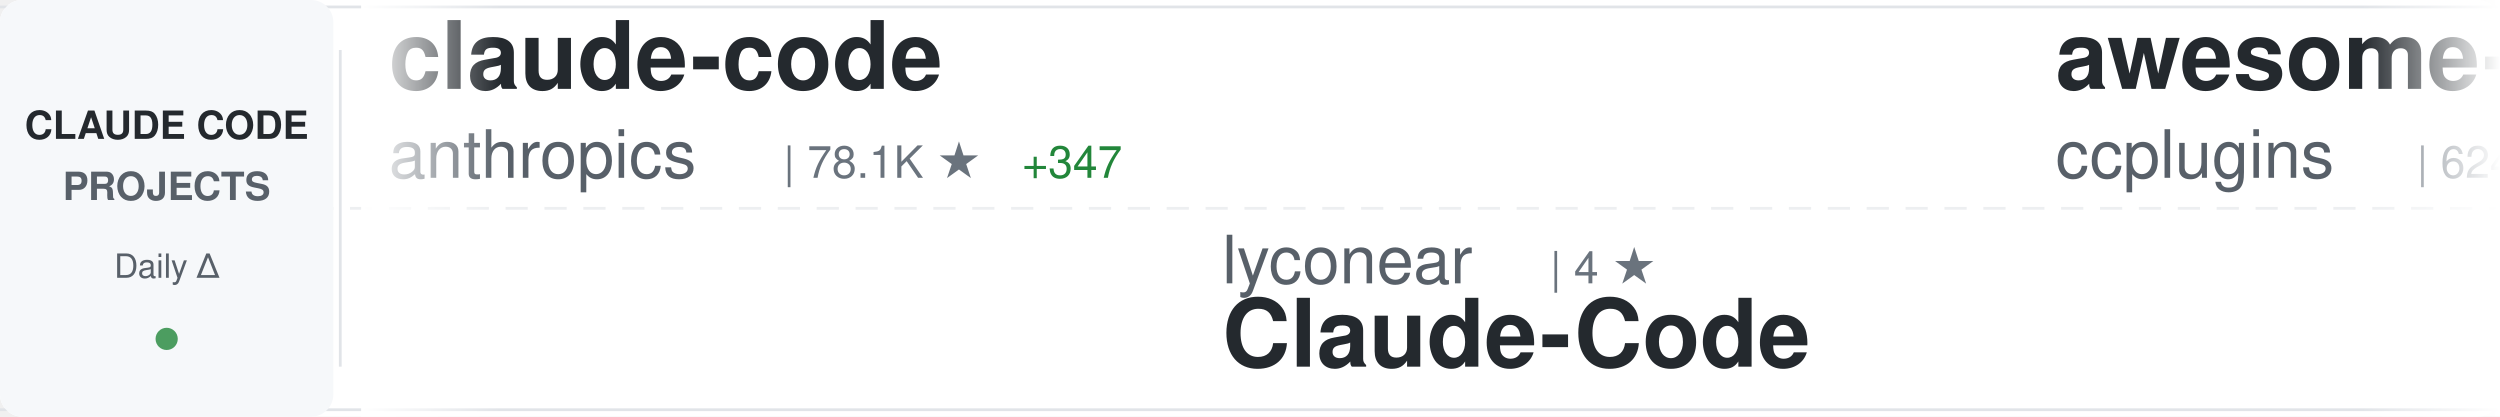
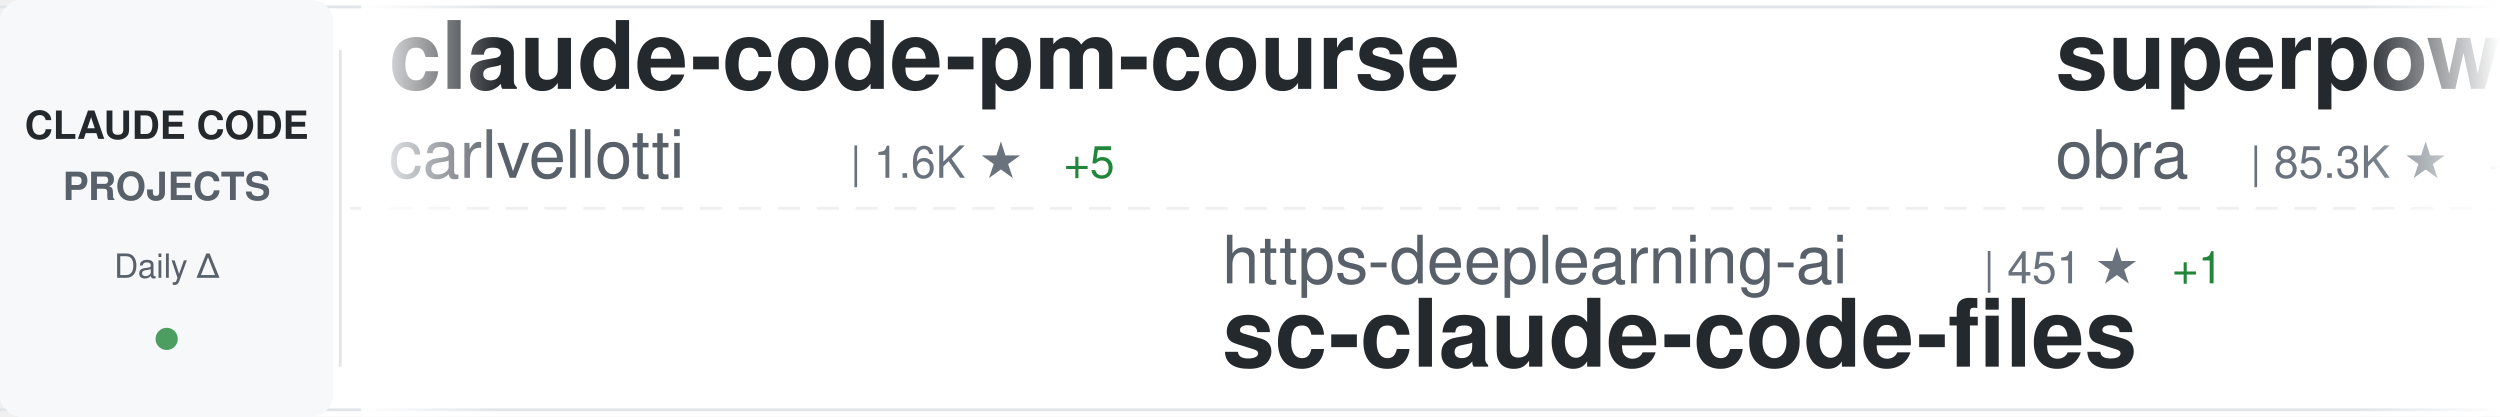
<svg xmlns="http://www.w3.org/2000/svg" width="900" height="150">
  <defs>
    <linearGradient id="awesomeLeftFade" x1="0%" y1="0%" x2="100%" y2="0%">
      <stop offset="0%" style="stop-color:#ffffff;stop-opacity:1" />
      <stop offset="100%" style="stop-color:#ffffff;stop-opacity:0" />
    </linearGradient>
    <linearGradient id="awesomeRightFade" x1="0%" y1="0%" x2="100%" y2="0%">
      <stop offset="0%" style="stop-color:#ffffff;stop-opacity:0" />
      <stop offset="100%" style="stop-color:#ffffff;stop-opacity:1" />
    </linearGradient>
  </defs>
  <rect width="900" height="150" fill="#ffffff" rx="8" />
  <rect x="0" y="2" width="900" height="1" fill="#e1e4e8" />
  <rect x="0" y="147" width="900" height="1" fill="#e1e4e8" />
  <line x1="0" y1="75" x2="900" y2="75" stroke="#e1e4e8" stroke-width="1" stroke-dasharray="8 6" opacity="0.6" />
  <rect x="0" y="0" width="120" height="150" fill="#f6f8fa" rx="8" />
  <text x="60" y="50" font-family="-apple-system, BlinkMacSystemFont, 'Segoe UI', Helvetica, Arial, sans-serif" font-size="14" font-weight="600" fill="#24292e" text-anchor="middle">CLAUDE CODE</text>
  <text x="60" y="72" font-family="-apple-system, BlinkMacSystemFont, 'Segoe UI', Helvetica, Arial, sans-serif" font-size="14" font-weight="600" fill="#586069" text-anchor="middle">PROJECTS</text>
  <text x="60" y="100" font-family="-apple-system, BlinkMacSystemFont, 'Segoe UI', Helvetica, Arial, sans-serif" font-size="12" font-weight="500" fill="#586069" text-anchor="middle">Daily Δ</text>
  <circle cx="60" cy="122" r="4" fill="#22863a" opacity="0.8" />
  <rect x="122" y="18" width="1" height="114" fill="#e1e4e8" />
  <clipPath id="awesomeTickerClip">
    <rect x="130" y="0" width="770" height="150" />
  </clipPath>
  <g clip-path="url(#awesomeTickerClip)">
    <g id="awesomeTickerItems">
      <animateTransform attributeName="transform" attributeType="XML" type="translate" from="0 0" to="-3000 0" dur="54s" repeatCount="indefinite" />
      <g transform="translate(0, 0)">
-         <text x="140" y="32" font-family="-apple-system, BlinkMacSystemFont, 'Segoe UI', Helvetica, Arial, sans-serif" font-size="34" font-weight="600" fill="#24292e">claude-code</text>
-         <text x="140" y="64" font-family="-apple-system, BlinkMacSystemFont, 'Segoe UI', Helvetica, Arial, sans-serif" font-size="24" font-weight="400" fill="#586069">anthropics</text>
-         <text x="282" y="64" font-family="-apple-system, BlinkMacSystemFont, 'Segoe UI', Helvetica, Arial, sans-serif" font-size="16" font-weight="500" fill="#6a737d">| 78.1K ★</text>
-         <text x="368" y="64" font-family="-apple-system, BlinkMacSystemFont, 'Segoe UI', Helvetica, Arial, sans-serif" font-size="16" font-weight="500" fill="#22863a"> +347</text>
+         <text x="140" y="32" font-family="-apple-system, BlinkMacSystemFont, 'Segoe UI', Helvetica, Arial, sans-serif" font-size="34" font-weight="600" fill="#24292e">claude-code-pm-course</text>
+         <text x="140" y="64" font-family="-apple-system, BlinkMacSystemFont, 'Segoe UI', Helvetica, Arial, sans-serif" font-size="24" font-weight="400" fill="#586069">carlvellotti</text>
+         <text x="306" y="64" font-family="-apple-system, BlinkMacSystemFont, 'Segoe UI', Helvetica, Arial, sans-serif" font-size="16" font-weight="500" fill="#6a737d">| 1.6K ★</text>
+         <text x="383" y="64" font-family="-apple-system, BlinkMacSystemFont, 'Segoe UI', Helvetica, Arial, sans-serif" font-size="16" font-weight="500" fill="#22863a"> +5</text>
      </g>
      <g transform="translate(300, 0)">
-         <text x="140" y="102" font-family="-apple-system, BlinkMacSystemFont, 'Segoe UI', Helvetica, Arial, sans-serif" font-size="24" font-weight="400" fill="#586069">lyconear</text>
-         <text x="258" y="102" font-family="-apple-system, BlinkMacSystemFont, 'Segoe UI', Helvetica, Arial, sans-serif" font-size="16" font-weight="500" fill="#6a737d">| 4 ★</text>
-         <text x="140" y="132" font-family="-apple-system, BlinkMacSystemFont, 'Segoe UI', Helvetica, Arial, sans-serif" font-size="34" font-weight="600" fill="#24292e">Claude-Code</text>
+         <text x="140" y="102" font-family="-apple-system, BlinkMacSystemFont, 'Segoe UI', Helvetica, Arial, sans-serif" font-size="24" font-weight="400" fill="#586069">https-deeplearning-ai</text>
+         <text x="414" y="102" font-family="-apple-system, BlinkMacSystemFont, 'Segoe UI', Helvetica, Arial, sans-serif" font-size="16" font-weight="500" fill="#6a737d">| 451 ★</text>
+         <text x="482" y="102" font-family="-apple-system, BlinkMacSystemFont, 'Segoe UI', Helvetica, Arial, sans-serif" font-size="16" font-weight="500" fill="#22863a"> +1</text>
+         <text x="140" y="132" font-family="-apple-system, BlinkMacSystemFont, 'Segoe UI', Helvetica, Arial, sans-serif" font-size="34" font-weight="600" fill="#24292e">sc-claude-code-files</text>
      </g>
      <g transform="translate(600, 0)">
-         <text x="140" y="32" font-family="-apple-system, BlinkMacSystemFont, 'Segoe UI', Helvetica, Arial, sans-serif" font-size="34" font-weight="600" fill="#24292e">awesome-claude-code-plug...</text>
-         <text x="140" y="64" font-family="-apple-system, BlinkMacSystemFont, 'Segoe UI', Helvetica, Arial, sans-serif" font-size="24" font-weight="400" fill="#586069">ccplugins</text>
-         <text x="270" y="64" font-family="-apple-system, BlinkMacSystemFont, 'Segoe UI', Helvetica, Arial, sans-serif" font-size="16" font-weight="500" fill="#6a737d">| 624 ★</text>
-         <text x="338" y="64" font-family="-apple-system, BlinkMacSystemFont, 'Segoe UI', Helvetica, Arial, sans-serif" font-size="16" font-weight="500" fill="#22863a"> +2</text>
+         <text x="140" y="32" font-family="-apple-system, BlinkMacSystemFont, 'Segoe UI', Helvetica, Arial, sans-serif" font-size="34" font-weight="600" fill="#24292e">superpowers</text>
+         <text x="140" y="64" font-family="-apple-system, BlinkMacSystemFont, 'Segoe UI', Helvetica, Arial, sans-serif" font-size="24" font-weight="400" fill="#586069">obra</text>
+         <text x="210" y="64" font-family="-apple-system, BlinkMacSystemFont, 'Segoe UI', Helvetica, Arial, sans-serif" font-size="16" font-weight="500" fill="#6a737d">| 85.3K ★</text>
+         <text x="296" y="64" font-family="-apple-system, BlinkMacSystemFont, 'Segoe UI', Helvetica, Arial, sans-serif" font-size="16" font-weight="500" fill="#22863a"> +2.4K</text>
      </g>
      <g transform="translate(900, 0)">
+         <text x="140" y="102" font-family="-apple-system, BlinkMacSystemFont, 'Segoe UI', Helvetica, Arial, sans-serif" font-size="24" font-weight="400" fill="#586069">darcyegb</text>
+         <text x="258" y="102" font-family="-apple-system, BlinkMacSystemFont, 'Segoe UI', Helvetica, Arial, sans-serif" font-size="16" font-weight="500" fill="#6a737d">| 593 ★</text>
+         <text x="326" y="102" font-family="-apple-system, BlinkMacSystemFont, 'Segoe UI', Helvetica, Arial, sans-serif" font-size="16" font-weight="500" fill="#22863a"> +2</text>
+         <text x="140" y="132" font-family="-apple-system, BlinkMacSystemFont, 'Segoe UI', Helvetica, Arial, sans-serif" font-size="34" font-weight="600" fill="#24292e">ClaudeCodeAgents</text>
+       </g>
+       <g transform="translate(1200, 0)">
+         <text x="140" y="32" font-family="-apple-system, BlinkMacSystemFont, 'Segoe UI', Helvetica, Arial, sans-serif" font-size="34" font-weight="600" fill="#24292e">claude-code-prompt-impro...</text>
+         <text x="140" y="64" font-family="-apple-system, BlinkMacSystemFont, 'Segoe UI', Helvetica, Arial, sans-serif" font-size="24" font-weight="400" fill="#586069">severity1</text>
+         <text x="270" y="64" font-family="-apple-system, BlinkMacSystemFont, 'Segoe UI', Helvetica, Arial, sans-serif" font-size="16" font-weight="500" fill="#6a737d">| 1.3K ★</text>
+         <text x="347" y="64" font-family="-apple-system, BlinkMacSystemFont, 'Segoe UI', Helvetica, Arial, sans-serif" font-size="16" font-weight="500" fill="#22863a"> +6</text>
+       </g>
+       <g transform="translate(1500, 0)">
+         <text x="140" y="102" font-family="-apple-system, BlinkMacSystemFont, 'Segoe UI', Helvetica, Arial, sans-serif" font-size="24" font-weight="400" fill="#586069">alirezarezvani</text>
+         <text x="330" y="102" font-family="-apple-system, BlinkMacSystemFont, 'Segoe UI', Helvetica, Arial, sans-serif" font-size="16" font-weight="500" fill="#6a737d">| 5.2K ★</text>
+         <text x="407" y="102" font-family="-apple-system, BlinkMacSystemFont, 'Segoe UI', Helvetica, Arial, sans-serif" font-size="16" font-weight="500" fill="#22863a"> +167</text>
+         <text x="140" y="132" font-family="-apple-system, BlinkMacSystemFont, 'Segoe UI', Helvetica, Arial, sans-serif" font-size="34" font-weight="600" fill="#24292e">claude-skills</text>
+       </g>
+       <g transform="translate(1800, 0)">
+         <text x="140" y="32" font-family="-apple-system, BlinkMacSystemFont, 'Segoe UI', Helvetica, Arial, sans-serif" font-size="34" font-weight="600" fill="#24292e">openskills</text>
+         <text x="140" y="64" font-family="-apple-system, BlinkMacSystemFont, 'Segoe UI', Helvetica, Arial, sans-serif" font-size="24" font-weight="400" fill="#586069">numman-ali</text>
+         <text x="282" y="64" font-family="-apple-system, BlinkMacSystemFont, 'Segoe UI', Helvetica, Arial, sans-serif" font-size="16" font-weight="500" fill="#6a737d">| 9.0K ★</text>
+         <text x="359" y="64" font-family="-apple-system, BlinkMacSystemFont, 'Segoe UI', Helvetica, Arial, sans-serif" font-size="16" font-weight="500" fill="#22863a"> +14</text>
+       </g>
+       <g transform="translate(2100, 0)">
+         <text x="140" y="102" font-family="-apple-system, BlinkMacSystemFont, 'Segoe UI', Helvetica, Arial, sans-serif" font-size="24" font-weight="400" fill="#586069">qwibitai</text>
+         <text x="258" y="102" font-family="-apple-system, BlinkMacSystemFont, 'Segoe UI', Helvetica, Arial, sans-serif" font-size="16" font-weight="500" fill="#6a737d">| 23.1K ★</text>
+         <text x="344" y="102" font-family="-apple-system, BlinkMacSystemFont, 'Segoe UI', Helvetica, Arial, sans-serif" font-size="16" font-weight="500" fill="#22863a"> +350</text>
+         <text x="140" y="132" font-family="-apple-system, BlinkMacSystemFont, 'Segoe UI', Helvetica, Arial, sans-serif" font-size="34" font-weight="600" fill="#24292e">nanoclaw</text>
+       </g>
+       <g transform="translate(2400, 0)">
+         <text x="140" y="32" font-family="-apple-system, BlinkMacSystemFont, 'Segoe UI', Helvetica, Arial, sans-serif" font-size="34" font-weight="600" fill="#24292e">ralph</text>
+         <text x="140" y="64" font-family="-apple-system, BlinkMacSystemFont, 'Segoe UI', Helvetica, Arial, sans-serif" font-size="24" font-weight="400" fill="#586069">snarktank</text>
+         <text x="270" y="64" font-family="-apple-system, BlinkMacSystemFont, 'Segoe UI', Helvetica, Arial, sans-serif" font-size="16" font-weight="500" fill="#6a737d">| 12.9K ★</text>
+         <text x="356" y="64" font-family="-apple-system, BlinkMacSystemFont, 'Segoe UI', Helvetica, Arial, sans-serif" font-size="16" font-weight="500" fill="#22863a"> +68</text>
+       </g>
+       <g transform="translate(2700, 0)">
+         <text x="140" y="102" font-family="-apple-system, BlinkMacSystemFont, 'Segoe UI', Helvetica, Arial, sans-serif" font-size="24" font-weight="400" fill="#586069">ykdojo</text>
+         <text x="234" y="102" font-family="-apple-system, BlinkMacSystemFont, 'Segoe UI', Helvetica, Arial, sans-serif" font-size="16" font-weight="500" fill="#6a737d">| 4.8K ★</text>
+         <text x="311" y="102" font-family="-apple-system, BlinkMacSystemFont, 'Segoe UI', Helvetica, Arial, sans-serif" font-size="16" font-weight="500" fill="#22863a"> +262</text>
+         <text x="140" y="132" font-family="-apple-system, BlinkMacSystemFont, 'Segoe UI', Helvetica, Arial, sans-serif" font-size="34" font-weight="600" fill="#24292e">claude-code-tips</text>
+       </g>
+       <g transform="translate(3000, 0)">
+         <text x="140" y="32" font-family="-apple-system, BlinkMacSystemFont, 'Segoe UI', Helvetica, Arial, sans-serif" font-size="34" font-weight="600" fill="#24292e">claude-code-pm-course</text>
+         <text x="140" y="64" font-family="-apple-system, BlinkMacSystemFont, 'Segoe UI', Helvetica, Arial, sans-serif" font-size="24" font-weight="400" fill="#586069">carlvellotti</text>
+         <text x="306" y="64" font-family="-apple-system, BlinkMacSystemFont, 'Segoe UI', Helvetica, Arial, sans-serif" font-size="16" font-weight="500" fill="#6a737d">| 1.6K ★</text>
+         <text x="383" y="64" font-family="-apple-system, BlinkMacSystemFont, 'Segoe UI', Helvetica, Arial, sans-serif" font-size="16" font-weight="500" fill="#22863a"> +5</text>
+       </g>
+       <g transform="translate(3300, 0)">
        <text x="140" y="102" font-family="-apple-system, BlinkMacSystemFont, 'Segoe UI', Helvetica, Arial, sans-serif" font-size="24" font-weight="400" fill="#586069">https-deeplearning-ai</text>
        <text x="414" y="102" font-family="-apple-system, BlinkMacSystemFont, 'Segoe UI', Helvetica, Arial, sans-serif" font-size="16" font-weight="500" fill="#6a737d">| 451 ★</text>
-         <text x="482" y="102" font-family="-apple-system, BlinkMacSystemFont, 'Segoe UI', Helvetica, Arial, sans-serif" font-size="16" font-weight="500" fill="#22863a"> +2</text>
+         <text x="482" y="102" font-family="-apple-system, BlinkMacSystemFont, 'Segoe UI', Helvetica, Arial, sans-serif" font-size="16" font-weight="500" fill="#22863a"> +1</text>
        <text x="140" y="132" font-family="-apple-system, BlinkMacSystemFont, 'Segoe UI', Helvetica, Arial, sans-serif" font-size="34" font-weight="600" fill="#24292e">sc-claude-code-files</text>
      </g>
-       <g transform="translate(1200, 0)">
-         <text x="140" y="32" font-family="-apple-system, BlinkMacSystemFont, 'Segoe UI', Helvetica, Arial, sans-serif" font-size="34" font-weight="600" fill="#24292e">Claude-Code-Development-...</text>
-         <text x="140" y="64" font-family="-apple-system, BlinkMacSystemFont, 'Segoe UI', Helvetica, Arial, sans-serif" font-size="24" font-weight="400" fill="#586069">peterkrueck</text>
-         <text x="294" y="64" font-family="-apple-system, BlinkMacSystemFont, 'Segoe UI', Helvetica, Arial, sans-serif" font-size="16" font-weight="500" fill="#6a737d">| 1.3K ★</text>
-         <text x="371" y="64" font-family="-apple-system, BlinkMacSystemFont, 'Segoe UI', Helvetica, Arial, sans-serif" font-size="16" font-weight="500" fill="#22863a"> +2</text>
-       </g>
-       <g transform="translate(1500, 0)">
-         <text x="140" y="102" font-family="-apple-system, BlinkMacSystemFont, 'Segoe UI', Helvetica, Arial, sans-serif" font-size="24" font-weight="400" fill="#586069">sickn33</text>
-         <text x="246" y="102" font-family="-apple-system, BlinkMacSystemFont, 'Segoe UI', Helvetica, Arial, sans-serif" font-size="16" font-weight="500" fill="#6a737d">| 24.4K ★</text>
-         <text x="332" y="102" font-family="-apple-system, BlinkMacSystemFont, 'Segoe UI', Helvetica, Arial, sans-serif" font-size="16" font-weight="500" fill="#22863a"> +246</text>
-         <text x="140" y="132" font-family="-apple-system, BlinkMacSystemFont, 'Segoe UI', Helvetica, Arial, sans-serif" font-size="34" font-weight="600" fill="#24292e">antigravity-awesome-skil...</text>
-       </g>
-       <g transform="translate(1800, 0)">
-         <text x="140" y="32" font-family="-apple-system, BlinkMacSystemFont, 'Segoe UI', Helvetica, Arial, sans-serif" font-size="34" font-weight="600" fill="#24292e">claude-code-proxy</text>
-         <text x="140" y="64" font-family="-apple-system, BlinkMacSystemFont, 'Segoe UI', Helvetica, Arial, sans-serif" font-size="24" font-weight="400" fill="#586069">1rgs</text>
-         <text x="210" y="64" font-family="-apple-system, BlinkMacSystemFont, 'Segoe UI', Helvetica, Arial, sans-serif" font-size="16" font-weight="500" fill="#6a737d">| 3.2K ★</text>
-         <text x="287" y="64" font-family="-apple-system, BlinkMacSystemFont, 'Segoe UI', Helvetica, Arial, sans-serif" font-size="16" font-weight="500" fill="#22863a"> +2</text>
-       </g>
-       <g transform="translate(2100, 0)">
-         <text x="140" y="102" font-family="-apple-system, BlinkMacSystemFont, 'Segoe UI', Helvetica, Arial, sans-serif" font-size="24" font-weight="400" fill="#586069">router-for-me</text>
-         <text x="318" y="102" font-family="-apple-system, BlinkMacSystemFont, 'Segoe UI', Helvetica, Arial, sans-serif" font-size="16" font-weight="500" fill="#6a737d">| 16.6K ★</text>
-         <text x="404" y="102" font-family="-apple-system, BlinkMacSystemFont, 'Segoe UI', Helvetica, Arial, sans-serif" font-size="16" font-weight="500" fill="#22863a"> +241</text>
-         <text x="140" y="132" font-family="-apple-system, BlinkMacSystemFont, 'Segoe UI', Helvetica, Arial, sans-serif" font-size="34" font-weight="600" fill="#24292e">CLIProxyAPI</text>
-       </g>
-       <g transform="translate(2400, 0)">
-         <text x="140" y="32" font-family="-apple-system, BlinkMacSystemFont, 'Segoe UI', Helvetica, Arial, sans-serif" font-size="34" font-weight="600" fill="#24292e">claude_code_bridge</text>
-         <text x="140" y="64" font-family="-apple-system, BlinkMacSystemFont, 'Segoe UI', Helvetica, Arial, sans-serif" font-size="24" font-weight="400" fill="#586069">bfly123</text>
-         <text x="246" y="64" font-family="-apple-system, BlinkMacSystemFont, 'Segoe UI', Helvetica, Arial, sans-serif" font-size="16" font-weight="500" fill="#6a737d">| 1.6K ★</text>
-         <text x="323" y="64" font-family="-apple-system, BlinkMacSystemFont, 'Segoe UI', Helvetica, Arial, sans-serif" font-size="16" font-weight="500" fill="#22863a"> +14</text>
-       </g>
-       <g transform="translate(2700, 0)">
-         <text x="140" y="102" font-family="-apple-system, BlinkMacSystemFont, 'Segoe UI', Helvetica, Arial, sans-serif" font-size="24" font-weight="400" fill="#586069">d-kimuson</text>
-         <text x="270" y="102" font-family="-apple-system, BlinkMacSystemFont, 'Segoe UI', Helvetica, Arial, sans-serif" font-size="16" font-weight="500" fill="#6a737d">| 970 ★</text>
-         <text x="338" y="102" font-family="-apple-system, BlinkMacSystemFont, 'Segoe UI', Helvetica, Arial, sans-serif" font-size="16" font-weight="500" fill="#22863a"> +5</text>
-         <text x="140" y="132" font-family="-apple-system, BlinkMacSystemFont, 'Segoe UI', Helvetica, Arial, sans-serif" font-size="34" font-weight="600" fill="#24292e">claude-code-viewer</text>
-       </g>
-       <g transform="translate(3000, 0)">
-         <text x="140" y="32" font-family="-apple-system, BlinkMacSystemFont, 'Segoe UI', Helvetica, Arial, sans-serif" font-size="34" font-weight="600" fill="#24292e">claude-code</text>
-         <text x="140" y="64" font-family="-apple-system, BlinkMacSystemFont, 'Segoe UI', Helvetica, Arial, sans-serif" font-size="24" font-weight="400" fill="#586069">anthropics</text>
-         <text x="282" y="64" font-family="-apple-system, BlinkMacSystemFont, 'Segoe UI', Helvetica, Arial, sans-serif" font-size="16" font-weight="500" fill="#6a737d">| 78.1K ★</text>
-         <text x="368" y="64" font-family="-apple-system, BlinkMacSystemFont, 'Segoe UI', Helvetica, Arial, sans-serif" font-size="16" font-weight="500" fill="#22863a"> +347</text>
-       </g>
-       <g transform="translate(3300, 0)">
-         <text x="140" y="102" font-family="-apple-system, BlinkMacSystemFont, 'Segoe UI', Helvetica, Arial, sans-serif" font-size="24" font-weight="400" fill="#586069">lyconear</text>
-         <text x="258" y="102" font-family="-apple-system, BlinkMacSystemFont, 'Segoe UI', Helvetica, Arial, sans-serif" font-size="16" font-weight="500" fill="#6a737d">| 4 ★</text>
-         <text x="140" y="132" font-family="-apple-system, BlinkMacSystemFont, 'Segoe UI', Helvetica, Arial, sans-serif" font-size="34" font-weight="600" fill="#24292e">Claude-Code</text>
-       </g>
      <g transform="translate(3600, 0)">
-         <text x="140" y="32" font-family="-apple-system, BlinkMacSystemFont, 'Segoe UI', Helvetica, Arial, sans-serif" font-size="34" font-weight="600" fill="#24292e">awesome-claude-code-plug...</text>
-         <text x="140" y="64" font-family="-apple-system, BlinkMacSystemFont, 'Segoe UI', Helvetica, Arial, sans-serif" font-size="24" font-weight="400" fill="#586069">ccplugins</text>
-         <text x="270" y="64" font-family="-apple-system, BlinkMacSystemFont, 'Segoe UI', Helvetica, Arial, sans-serif" font-size="16" font-weight="500" fill="#6a737d">| 624 ★</text>
-         <text x="338" y="64" font-family="-apple-system, BlinkMacSystemFont, 'Segoe UI', Helvetica, Arial, sans-serif" font-size="16" font-weight="500" fill="#22863a"> +2</text>
+         <text x="140" y="32" font-family="-apple-system, BlinkMacSystemFont, 'Segoe UI', Helvetica, Arial, sans-serif" font-size="34" font-weight="600" fill="#24292e">superpowers</text>
+         <text x="140" y="64" font-family="-apple-system, BlinkMacSystemFont, 'Segoe UI', Helvetica, Arial, sans-serif" font-size="24" font-weight="400" fill="#586069">obra</text>
+         <text x="210" y="64" font-family="-apple-system, BlinkMacSystemFont, 'Segoe UI', Helvetica, Arial, sans-serif" font-size="16" font-weight="500" fill="#6a737d">| 85.3K ★</text>
+         <text x="296" y="64" font-family="-apple-system, BlinkMacSystemFont, 'Segoe UI', Helvetica, Arial, sans-serif" font-size="16" font-weight="500" fill="#22863a"> +2.4K</text>
      </g>
      <g transform="translate(3900, 0)">
-         <text x="140" y="102" font-family="-apple-system, BlinkMacSystemFont, 'Segoe UI', Helvetica, Arial, sans-serif" font-size="24" font-weight="400" fill="#586069">https-deeplearning-ai</text>
-         <text x="414" y="102" font-family="-apple-system, BlinkMacSystemFont, 'Segoe UI', Helvetica, Arial, sans-serif" font-size="16" font-weight="500" fill="#6a737d">| 451 ★</text>
-         <text x="482" y="102" font-family="-apple-system, BlinkMacSystemFont, 'Segoe UI', Helvetica, Arial, sans-serif" font-size="16" font-weight="500" fill="#22863a"> +2</text>
-         <text x="140" y="132" font-family="-apple-system, BlinkMacSystemFont, 'Segoe UI', Helvetica, Arial, sans-serif" font-size="34" font-weight="600" fill="#24292e">sc-claude-code-files</text>
+         <text x="140" y="102" font-family="-apple-system, BlinkMacSystemFont, 'Segoe UI', Helvetica, Arial, sans-serif" font-size="24" font-weight="400" fill="#586069">darcyegb</text>
+         <text x="258" y="102" font-family="-apple-system, BlinkMacSystemFont, 'Segoe UI', Helvetica, Arial, sans-serif" font-size="16" font-weight="500" fill="#6a737d">| 593 ★</text>
+         <text x="326" y="102" font-family="-apple-system, BlinkMacSystemFont, 'Segoe UI', Helvetica, Arial, sans-serif" font-size="16" font-weight="500" fill="#22863a"> +2</text>
+         <text x="140" y="132" font-family="-apple-system, BlinkMacSystemFont, 'Segoe UI', Helvetica, Arial, sans-serif" font-size="34" font-weight="600" fill="#24292e">ClaudeCodeAgents</text>
      </g>
    </g>
  </g>
  <rect x="130" y="0" width="50" height="150" fill="url(#awesomeLeftFade)" />
  <rect x="850" y="0" width="50" height="150" fill="url(#awesomeRightFade)" />
</svg>
